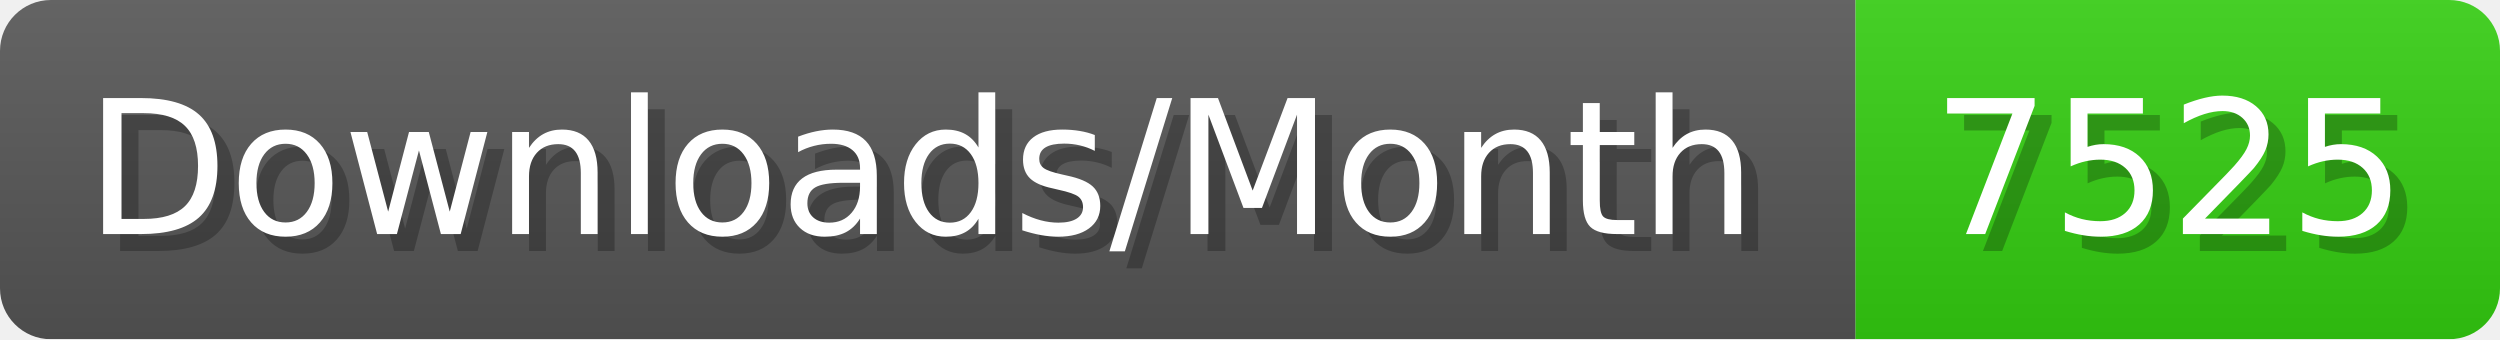
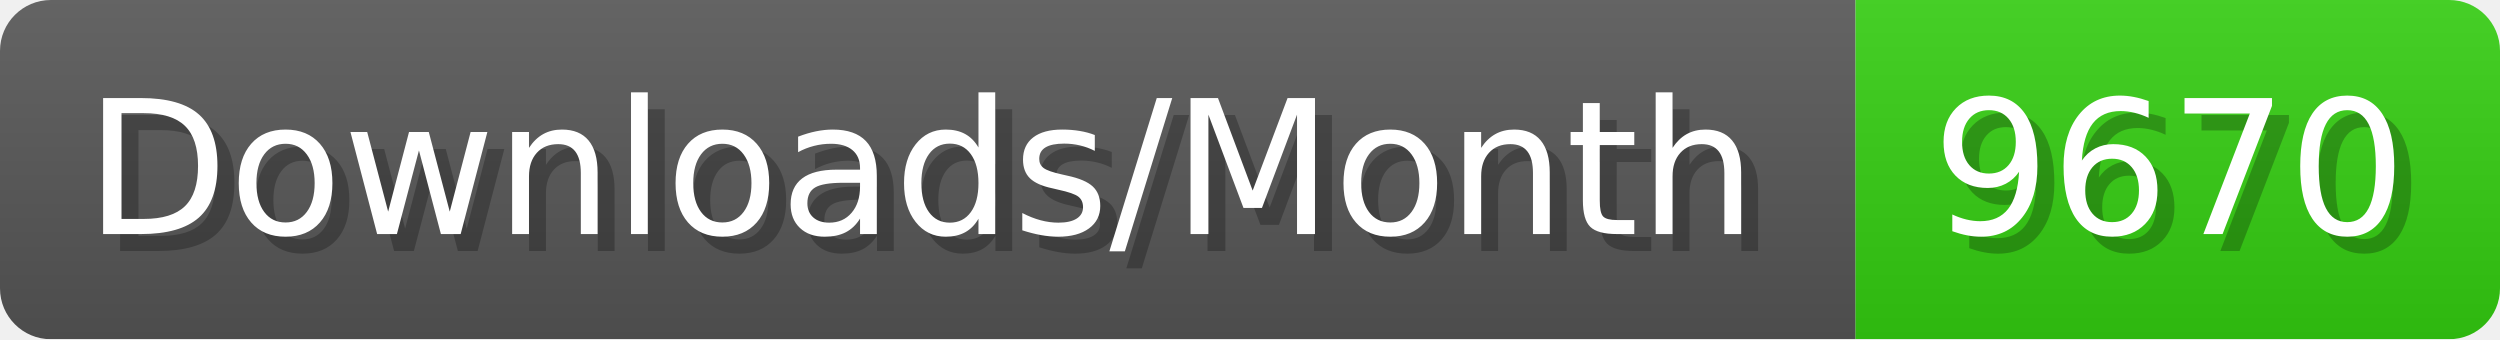
- <svg xmlns="http://www.w3.org/2000/svg" width="147.4" height="20" viewBox="0 0 1474 200" role="img" aria-label="Downloads/Month: 7525">
+ <svg xmlns="http://www.w3.org/2000/svg" width="147.4" height="20" viewBox="0 0 1474 200" role="img" aria-label="Downloads/Month: 9670">
  <linearGradient id="YlXUI" x2="0" y2="100%">
    <stop offset="0" stop-opacity=".1" stop-color="#EEE" />
    <stop offset="1" stop-opacity=".1" />
  </linearGradient>
  <mask id="JHhop">
    <rect width="1474" height="200" rx="30" fill="#FFF" />
  </mask>
  <g mask="url(#JHhop)">
    <rect width="1094" height="200" fill="#555" />
    <rect width="380" height="200" fill="#3C1" x="1094" />
    <rect width="1474" height="200" fill="url(#YlXUI)" />
  </g>
  <g aria-hidden="true" fill="#fff" text-anchor="start" font-family="Verdana,DejaVu Sans,sans-serif" font-size="110">
    <text x="60" y="148" textLength="994" fill="#000" opacity="0.25">Downloads/Month</text>
    <text x="50" y="138" textLength="994">Downloads/Month</text>
-     <text x="1149" y="148" textLength="280" fill="#000" opacity="0.25">7525</text>
-     <text x="1139" y="138" textLength="280">7525</text>
+     <text x="1149" y="148" textLength="280" fill="#000" opacity="0.25">9670</text>
+     <text x="1139" y="138" textLength="280">9670</text>
  </g>
</svg>
